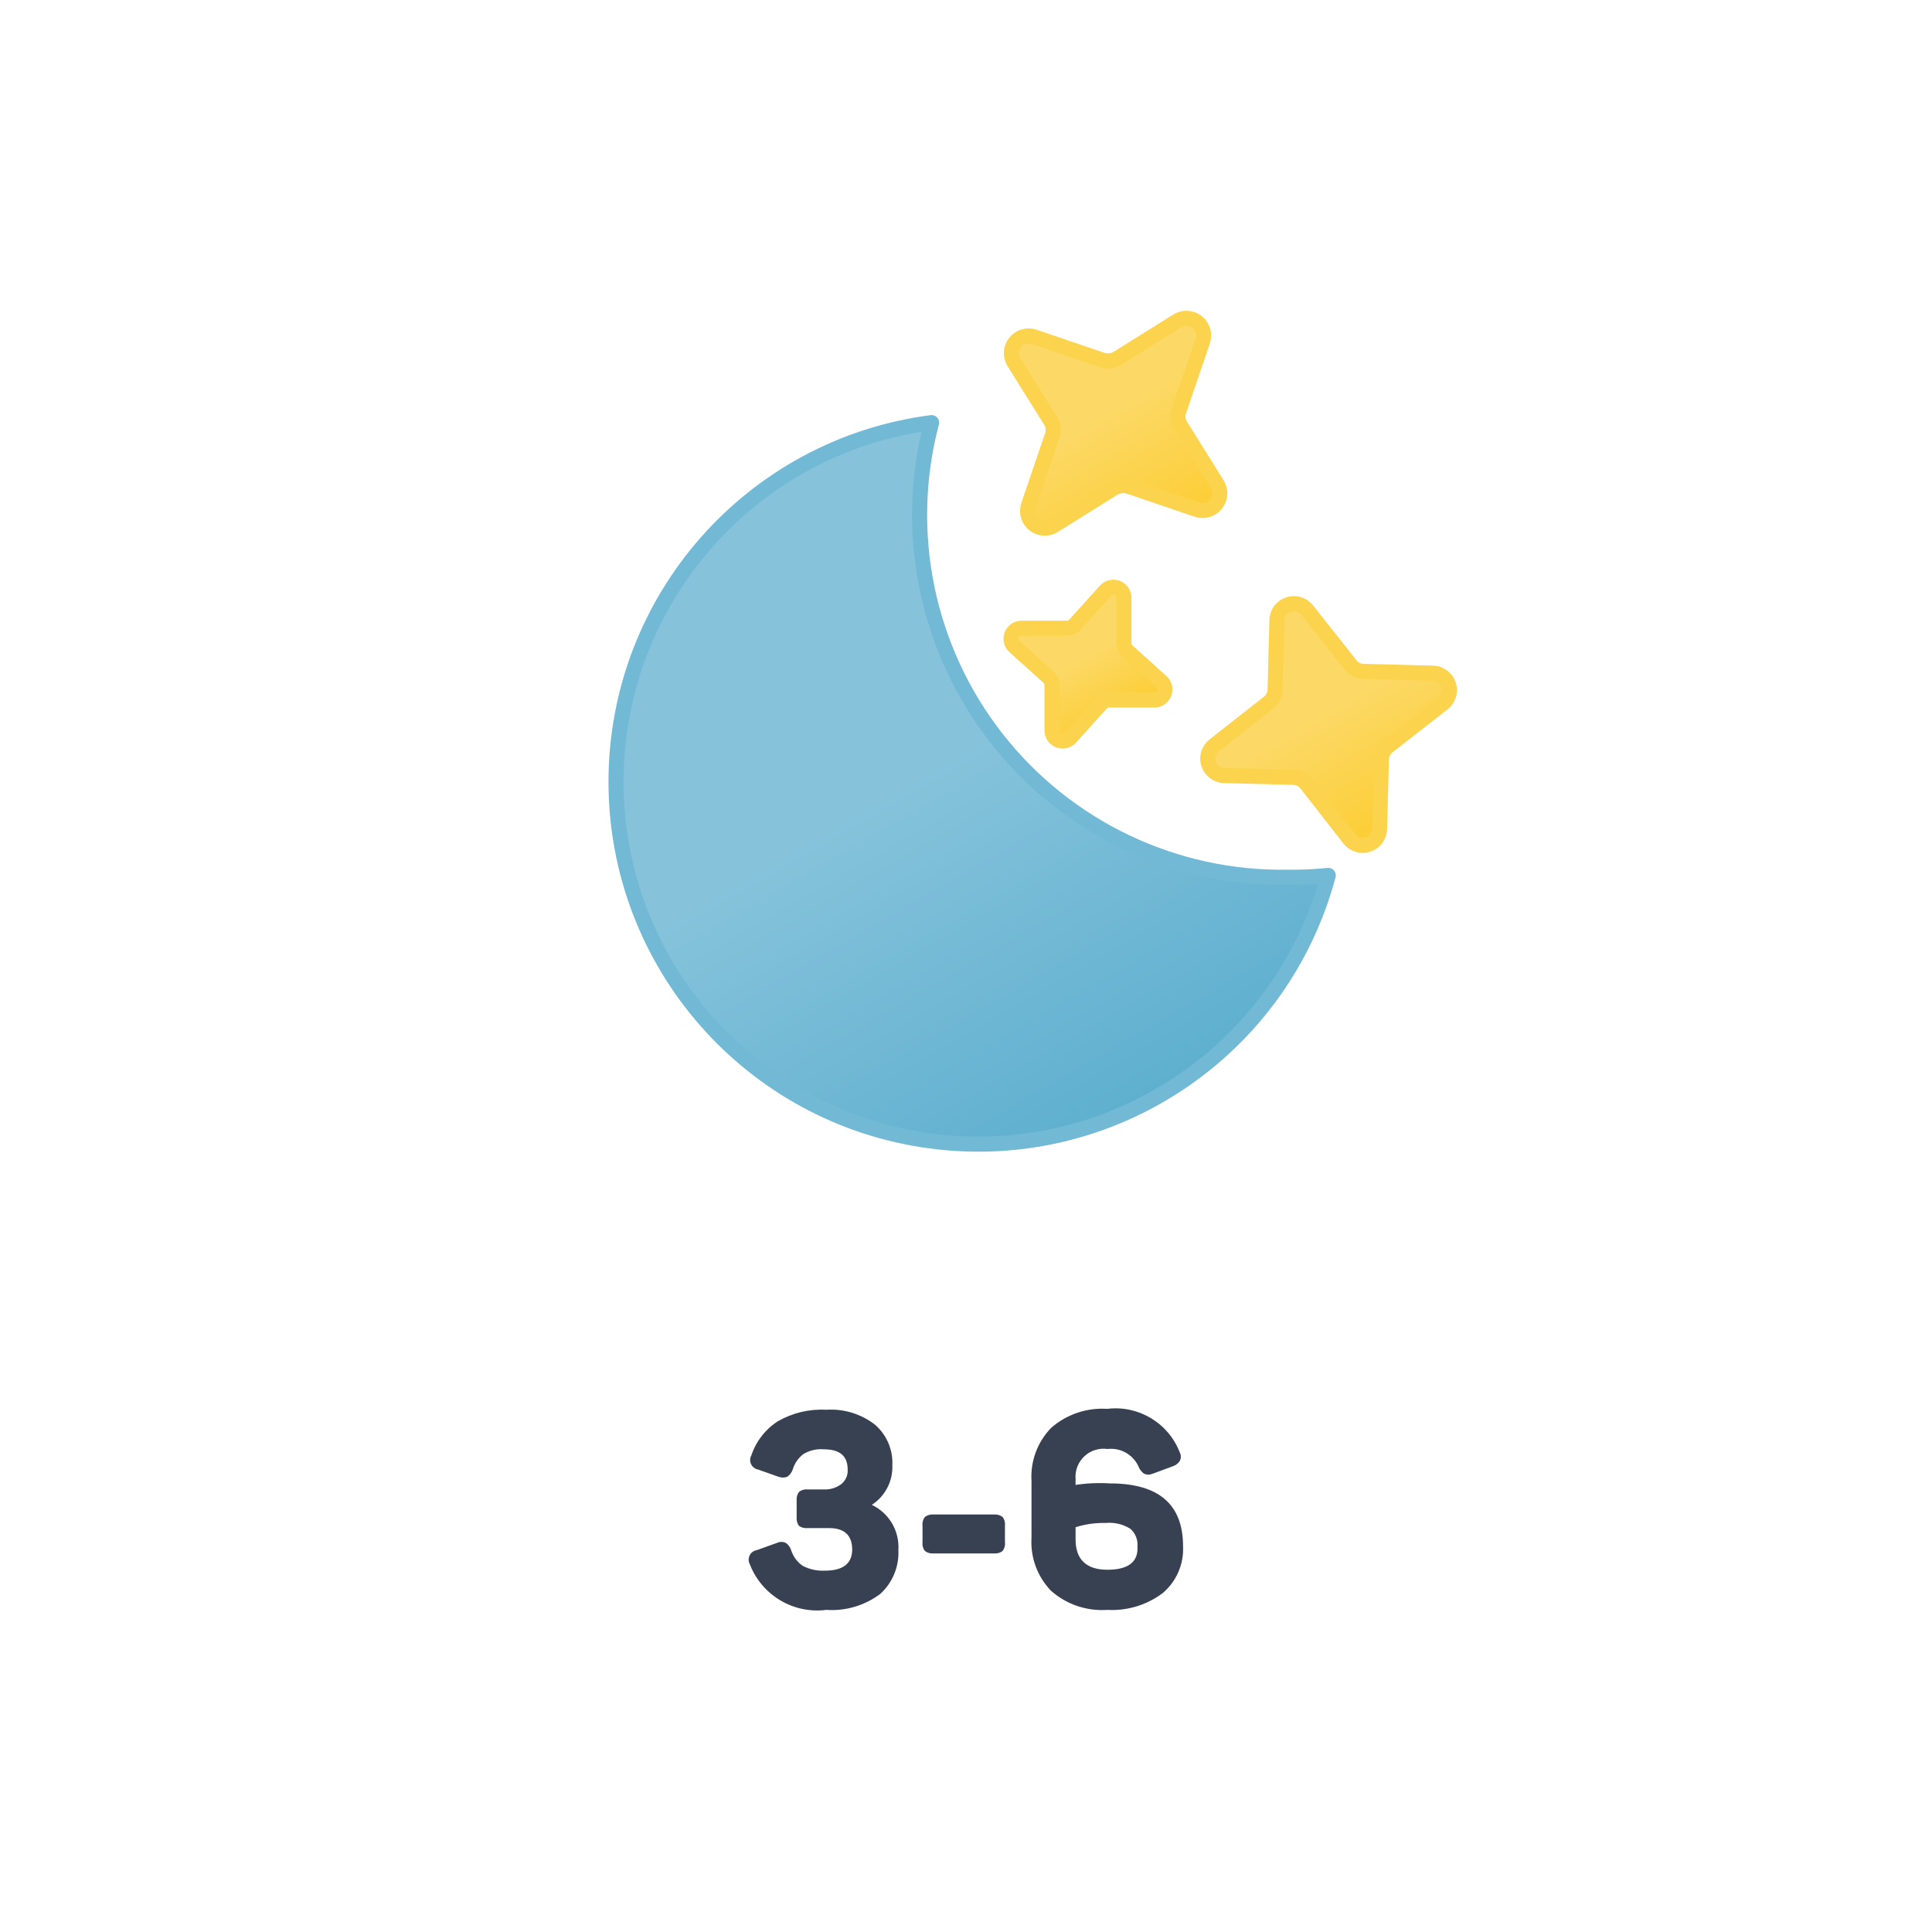
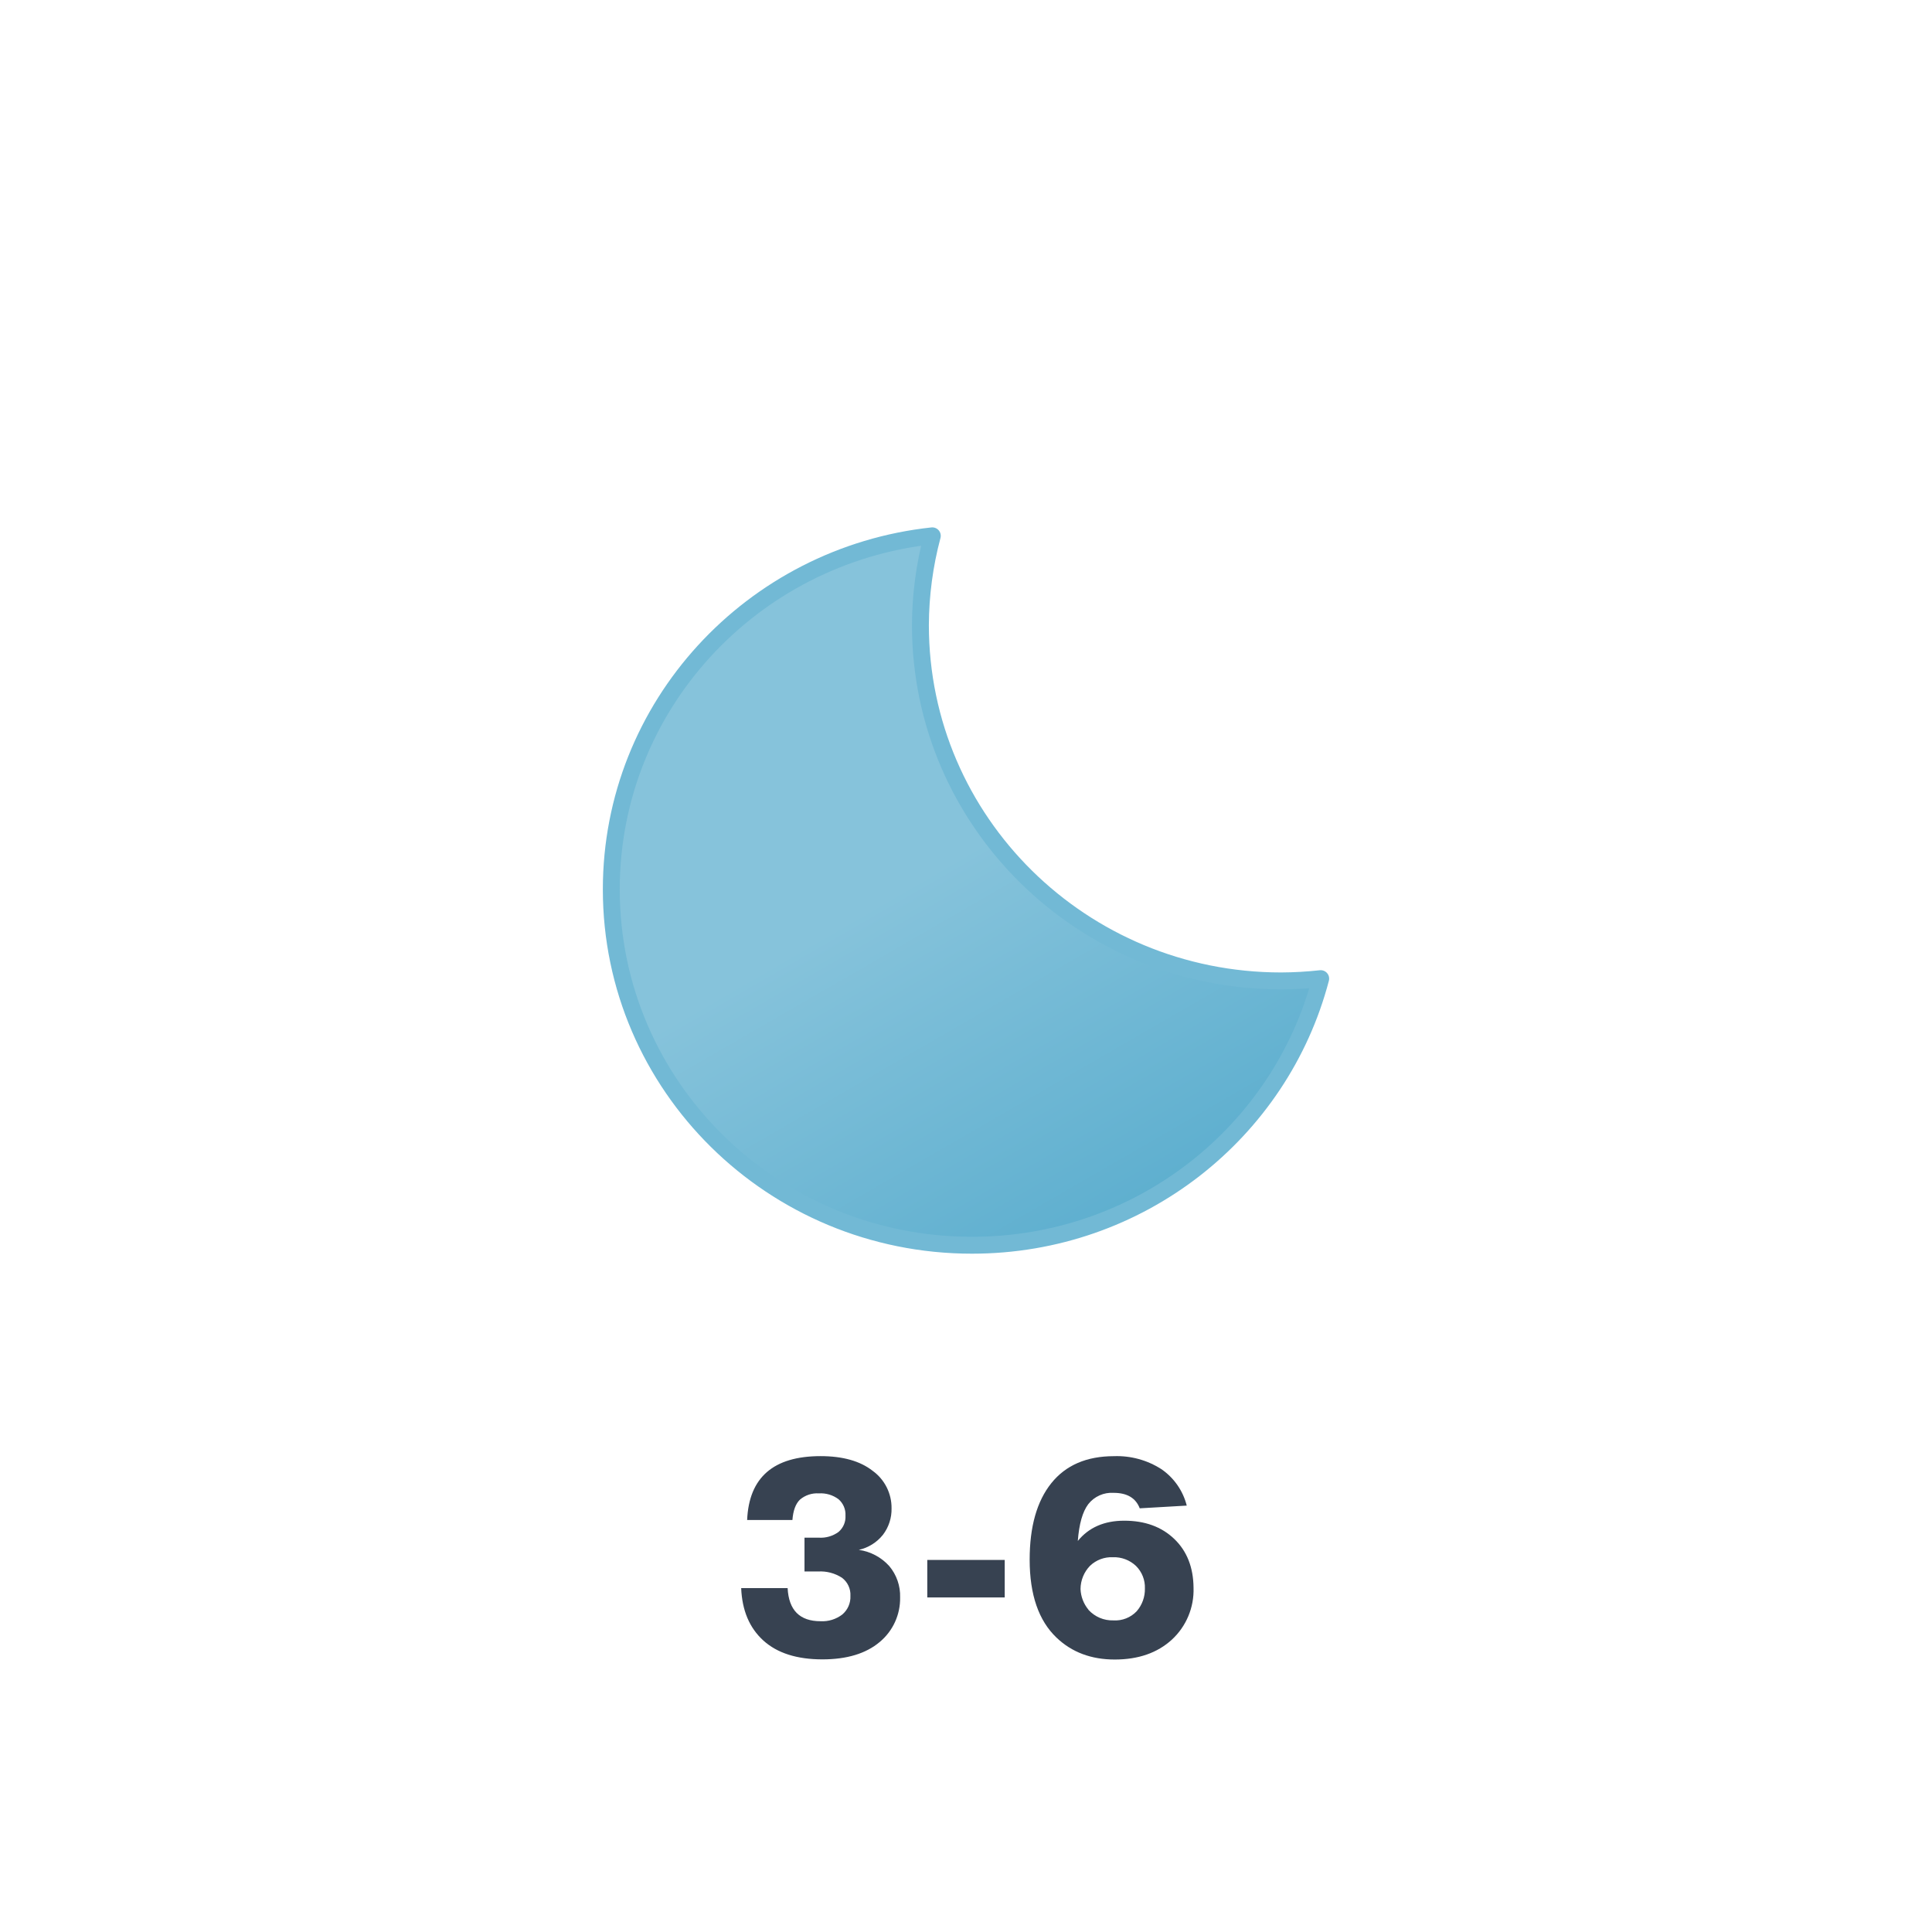
- <svg xmlns="http://www.w3.org/2000/svg" xmlns:xlink="http://www.w3.org/1999/xlink" viewBox="0 0 64 64">
+ <svg xmlns="http://www.w3.org/2000/svg" xmlns:xlink="http://www.w3.org/1999/xlink" viewBox="0 0 512 512">
  <defs>
-     <linearGradient id="a" x1="24.67" y1="16.37" x2="36.74" y2="37.28" gradientUnits="userSpaceOnUse">
+     <linearGradient id="a" x1="38.79" y1="20.77" x2="133.4" y2="184.63" gradientUnits="userSpaceOnUse">
      <stop offset="0" stop-color="#86c3db" />
      <stop offset="0.45" stop-color="#86c3db" />
      <stop offset="1" stop-color="#5eafcf" />
    </linearGradient>
-     <linearGradient id="b" x1="34.97" y1="10.48" x2="39.03" y2="17.52" gradientUnits="userSpaceOnUse">
-       <stop offset="0" stop-color="#fcd966" />
-       <stop offset="0.45" stop-color="#fcd966" />
-       <stop offset="1" stop-color="#fccd34" />
-     </linearGradient>
-     <linearGradient id="c" x1="41.95" y1="20.45" x2="46.05" y2="27.55" xlink:href="#b" />
-     <linearGradient id="d" x1="34.92" y1="20.14" x2="37.08" y2="23.86" xlink:href="#b" />
+     <symbol id="b" viewBox="0 0 192.48 192.48">
+       <path d="M179.74,120.19C127,120.19,84.16,78,84.16,25.89A93.24,93.24,0,0,1,87.31,2.24C39.47,7.4,2.24,47.37,2.24,95.94c0,52.08,42.79,94.3,95.57,94.3,44.5,0,81.78-30,92.43-70.65A98.36,98.36,0,0,1,179.74,120.19Z" stroke="#72b9d5" stroke-linecap="round" stroke-linejoin="round" stroke-width="4.48" fill="url(#a)" />
+     </symbol>
  </defs>
-   <path d="M28.88,49.85a1.55,1.55,0,0,1,.88,1.5,1.84,1.84,0,0,1-.6,1.45,2.67,2.67,0,0,1-1.79.53,2.39,2.39,0,0,1-2.53-1.51.32.32,0,0,1,.23-.47l.67-.24a.34.34,0,0,1,.29,0,.46.46,0,0,1,.18.25,1,1,0,0,0,.38.51,1.43,1.43,0,0,0,.74.16c.6,0,.9-.24.9-.7s-.25-.71-.76-.71h-.71a.44.44,0,0,1-.29-.07.42.42,0,0,1-.08-.29v-.56a.41.41,0,0,1,.08-.28.39.39,0,0,1,.29-.08h.53a.9.9,0,0,0,.57-.17.57.57,0,0,0,.22-.49c0-.45-.26-.67-.79-.67a1.12,1.12,0,0,0-.68.16,1,1,0,0,0-.35.51.49.49,0,0,1-.18.24.41.41,0,0,1-.29,0l-.68-.24a.32.32,0,0,1-.22-.47,2.15,2.15,0,0,1,.88-1.13,2.89,2.89,0,0,1,1.6-.38,2.38,2.38,0,0,1,1.61.49,1.67,1.67,0,0,1,.58,1.35A1.49,1.49,0,0,1,28.88,49.85Z" fill="#374151" />
-   <path d="M33.21,50.25a.39.39,0,0,1,.08.29v.55a.39.39,0,0,1-.08.29.41.41,0,0,1-.28.08h-2a.42.42,0,0,1-.29-.08.39.39,0,0,1-.08-.29v-.55a.39.39,0,0,1,.08-.29.42.42,0,0,1,.29-.08h2A.41.41,0,0,1,33.21,50.25Z" fill="#374151" />
-   <path d="M36.77,49.14c1.61,0,2.42.69,2.42,2.08a1.91,1.91,0,0,1-.67,1.55,2.79,2.79,0,0,1-1.84.56,2.55,2.55,0,0,1-1.86-.63,2.32,2.32,0,0,1-.65-1.76V49.06a2.32,2.32,0,0,1,.65-1.76,2.57,2.57,0,0,1,1.86-.63,2.28,2.28,0,0,1,2.4,1.44.31.31,0,0,1,0,.29.46.46,0,0,1-.25.18l-.65.24a.35.35,0,0,1-.28,0,.53.53,0,0,1-.19-.25A1,1,0,0,0,36.69,48a.93.93,0,0,0-1.06,1v.19A5.3,5.3,0,0,1,36.77,49.14ZM36.68,52q1.05,0,1-.78a.69.69,0,0,0-.24-.58,1.3,1.3,0,0,0-.81-.19,3.12,3.12,0,0,0-1,.14V51C35.63,51.67,36,52,36.68,52Z" fill="#374151" />
-   <path d="M42.66,29.06A12,12,0,0,1,30.86,14,12,12,0,1,0,44,29,11.9,11.9,0,0,1,42.66,29.06Z" stroke="#72b9d5" stroke-linecap="round" stroke-linejoin="round" stroke-width="0.5" fill="url(#a)">
-     <animateTransform attributeName="transform" type="rotate" values="-5 32 26; 15 32 26; -5 32 26" dur="10s" repeatCount="indefinite" />
-   </path>
-   <path d="M33.59,12l1.25,2a.62.62,0,0,1,0,.48l-.77,2.26a.57.57,0,0,0,.84.67l2-1.25a.62.62,0,0,1,.48-.05l2.26.77a.57.57,0,0,0,.67-.84l-1.25-2a.62.62,0,0,1,0-.48l.77-2.26a.57.57,0,0,0-.84-.67l-2,1.25a.62.62,0,0,1-.48.05l-2.26-.77A.57.57,0,0,0,33.59,12Z" stroke="#fcd34d" stroke-linecap="round" stroke-linejoin="round" stroke-width="0.5" fill="url(#b)">
-     <animate attributeName="opacity" values="1; 0; 1" dur="3s" repeatCount="indefinite" />
-   </path>
-   <path d="M40.54,25.69l2.31.06a.56.56,0,0,1,.42.21l1.43,1.83a.56.56,0,0,0,1-.33l.06-2.31a.56.56,0,0,1,.21-.42l1.83-1.43a.56.56,0,0,0-.33-1l-2.31-.06a.56.56,0,0,1-.42-.21L43.3,20.21a.56.56,0,0,0-1,.33l-.06,2.31a.56.56,0,0,1-.21.42L40.21,24.7A.56.56,0,0,0,40.54,25.69Z" stroke="#fcd34d" stroke-linecap="round" stroke-linejoin="round" stroke-width="0.5" fill="url(#c)">
-     <animate attributeName="opacity" values="1; 0; 1" dur="3s" begin="-1s" repeatCount="indefinite" />
-   </path>
-   <path d="M33.62,21.43l1.11,1a.36.36,0,0,1,.12.28l0,1.47a.35.35,0,0,0,.62.24l1-1.11a.36.36,0,0,1,.28-.12l1.47,0a.35.35,0,0,0,.24-.62l-1.11-1a.36.36,0,0,1-.12-.28l0-1.47a.35.35,0,0,0-.62-.24l-1,1.11a.36.36,0,0,1-.28.12l-1.47,0A.35.35,0,0,0,33.62,21.43Z" stroke="#fcd34d" stroke-linecap="round" stroke-linejoin="round" stroke-width="0.5" fill="url(#d)">
-     <animate attributeName="opacity" values="1; 0; 1" dur="3s" begin="-2s" repeatCount="indefinite" />
-   </path>
+   <path d="M227.6,410.73a13.41,13.41,0,0,1,8.06,4.29,12.3,12.3,0,0,1,2.88,8.32,15,15,0,0,1-5.4,11.8q-5.47,4.61-15.19,4.61-10.15,0-15.66-5t-5.87-13.89h12.31q.44,8.78,8.72,8.78a8.68,8.68,0,0,0,5.79-1.8,6.07,6.07,0,0,0,2.13-4.9,5.63,5.63,0,0,0-2.24-4.82,10.5,10.5,0,0,0-6.33-1.66h-3.6V407.5H217a8,8,0,0,0,5.22-1.52,5.24,5.24,0,0,0,1.84-4.32,5.36,5.36,0,0,0-1.84-4.35,7.87,7.87,0,0,0-5.22-1.55,7,7,0,0,0-5,1.65q-1.72,1.66-2,5.41H198q.72-16.92,19.45-16.93,8.85,0,13.82,3.9a12.08,12.08,0,0,1,5,9.93,11.13,11.13,0,0,1-2.27,7A11.34,11.34,0,0,1,227.6,410.73Z" fill="#374251" />
+   <path d="M266.26,423.34H245.74V413.4h20.52Z" fill="#374251" />
+   <path d="M297.94,403q8.21,0,13.25,4.83t5.11,12.95a17.89,17.89,0,0,1-5.76,13.76q-5.76,5.25-15.12,5.25T280,434q-7.12-6.76-7.13-20.66,0-13.11,5.73-20.27t16.6-7.17a21.79,21.79,0,0,1,12.56,3.43A16.65,16.65,0,0,1,314.5,399l-12.46.72c-1.05-2.74-3.36-4.1-6.91-4.1a7.9,7.9,0,0,0-6.73,3q-2.26,3-2.77,9.75Q290,403,297.94,403Zm-9.5,23.61a8.57,8.57,0,0,0,6.62,2.81,7.82,7.82,0,0,0,6.19-2.44,8.88,8.88,0,0,0,2.16-6,8,8,0,0,0-2.37-6,8.47,8.47,0,0,0-6.12-2.3,8.25,8.25,0,0,0-6.05,2.27,8.94,8.94,0,0,0-2.52,6.16A9.13,9.13,0,0,0,288.44,426.57Z" fill="#374251" />
+   <use width="192.48" height="192.48" transform="translate(159.76 139.76)" xlink:href="#b" />
</svg>
